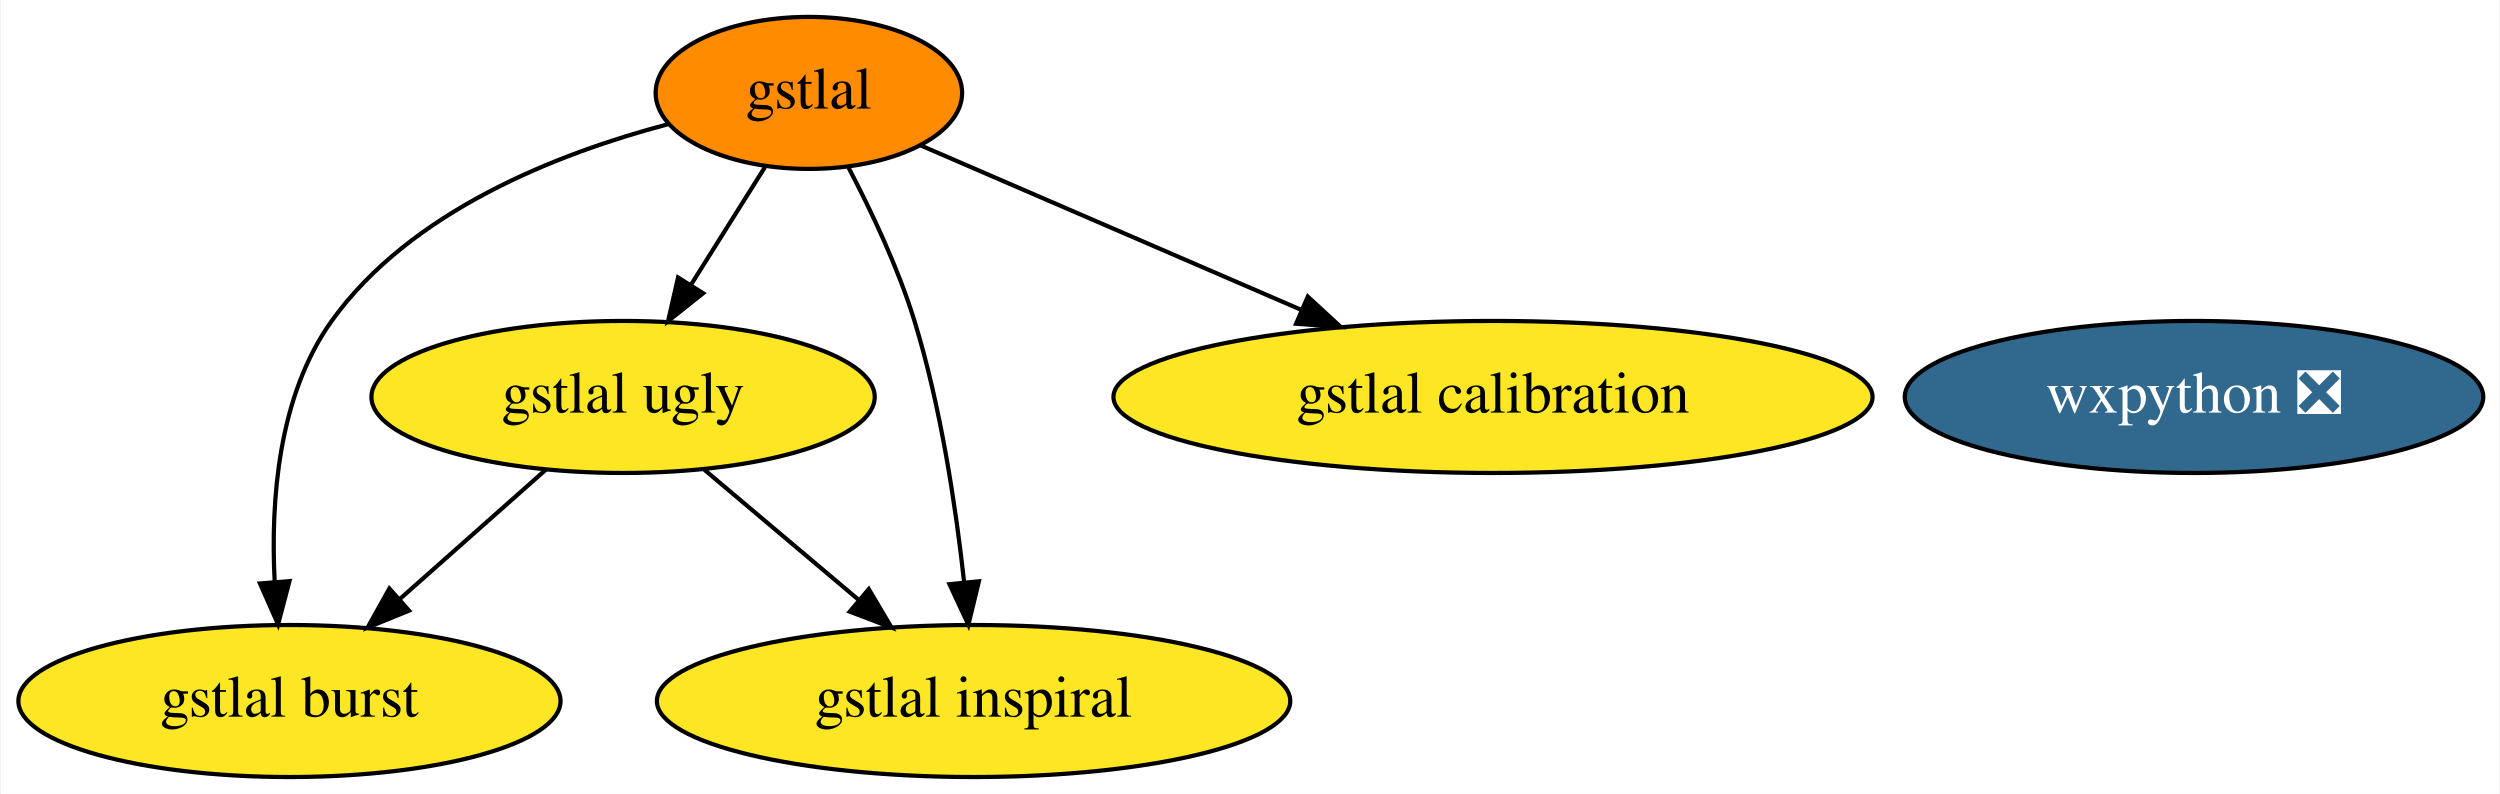
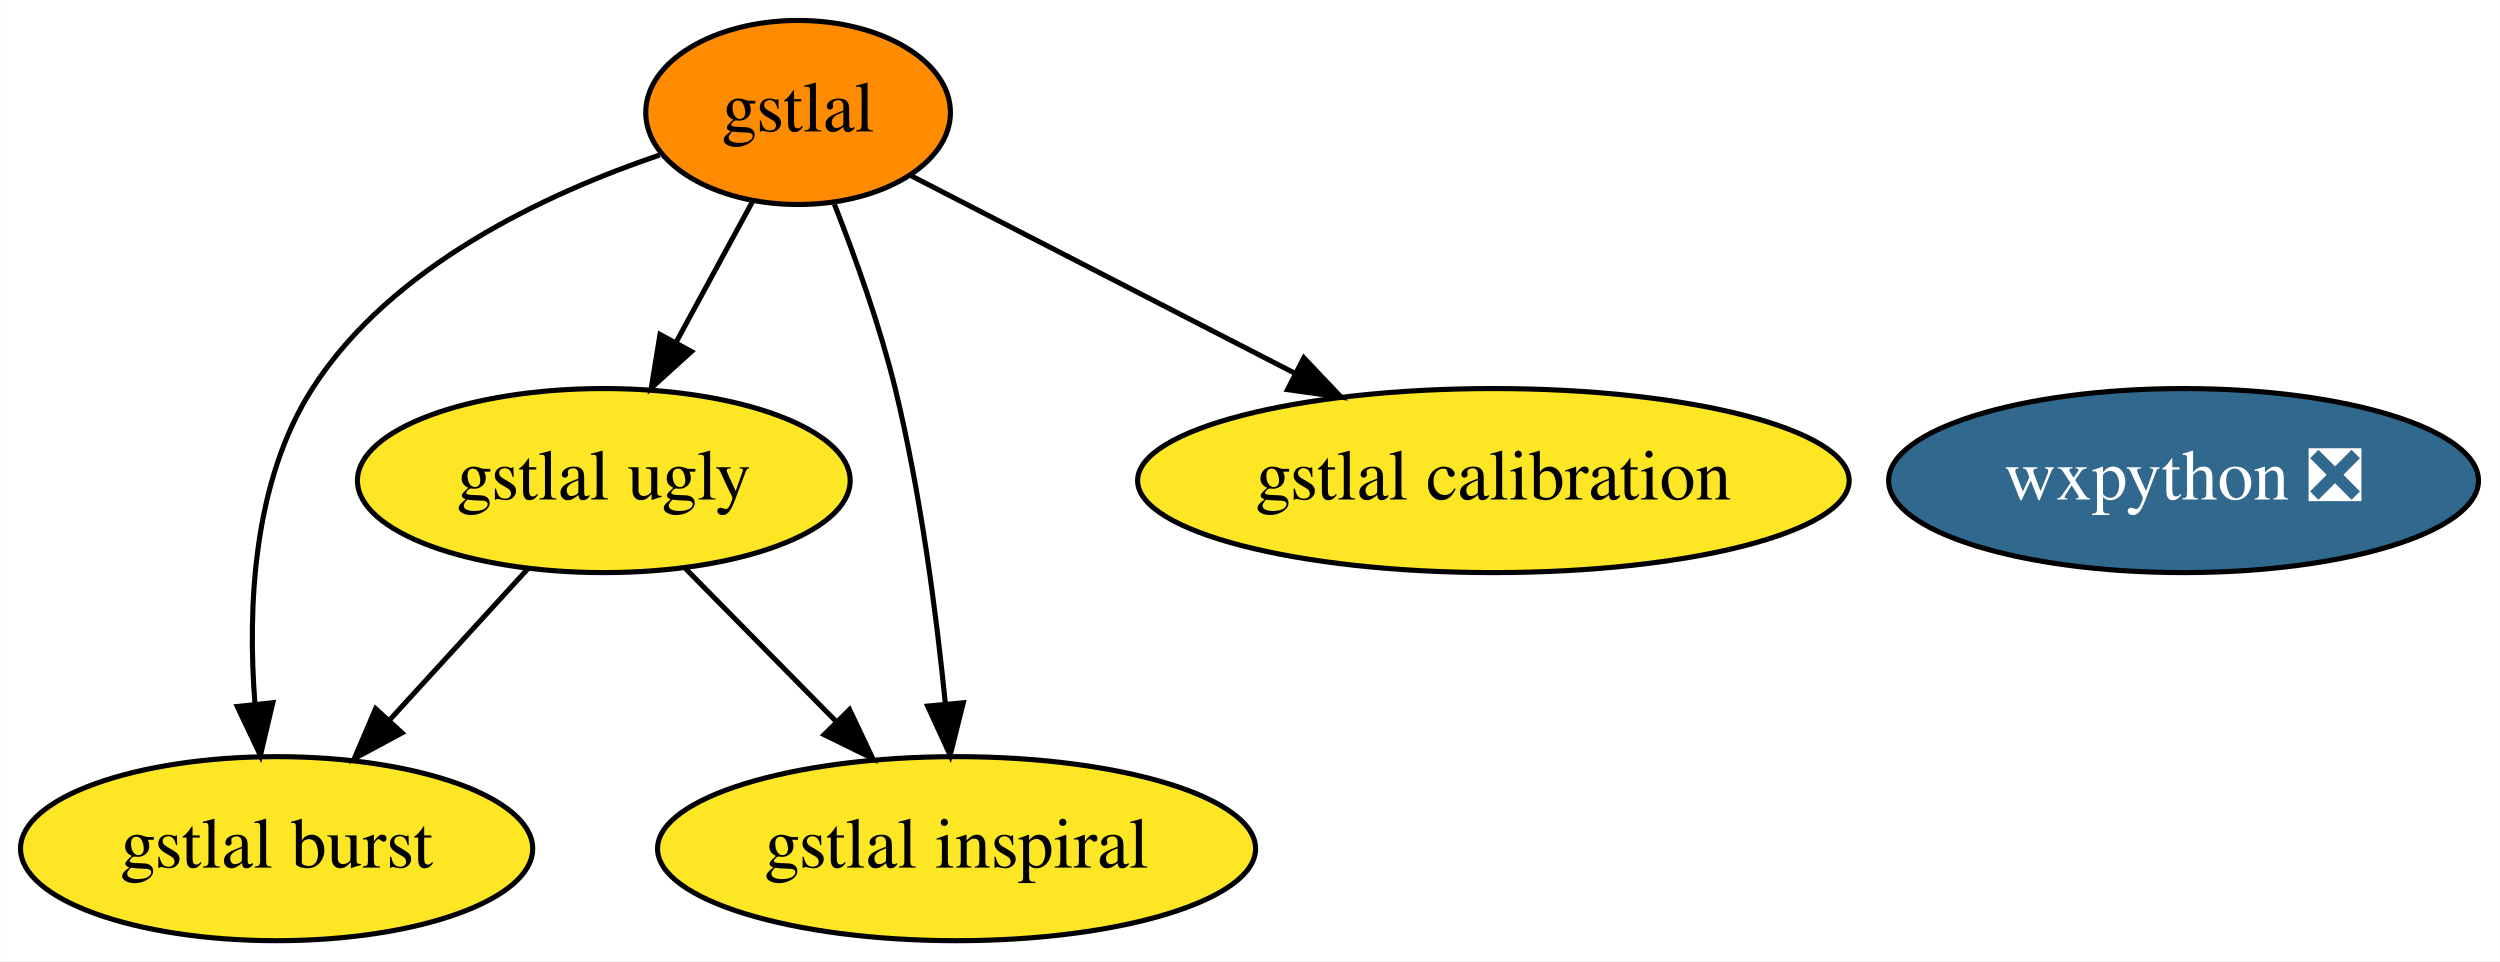
- <svg xmlns="http://www.w3.org/2000/svg" xmlns:xlink="http://www.w3.org/1999/xlink" width="592pt" height="188pt" viewBox="0.00 0.00 591.59 188.00">
+ <svg xmlns="http://www.w3.org/2000/svg" xmlns:xlink="http://www.w3.org/1999/xlink" width="489pt" height="188pt" viewBox="0.00 0.00 488.89 188.00">
  <g id="graph0" class="graph" transform="scale(1 1) rotate(0) translate(4 184)">
-     <polygon fill="white" stroke="transparent" points="-4,4 -4,-184 587.59,-184 587.59,4 -4,4" />
+     <polygon fill="white" stroke="transparent" points="-4,4 -4,-184 484.89,-184 484.89,4 -4,4" />
    <g id="node1" class="node">
      <g id="a_node1">
        <a xlink:href="https://github.com/conda-forge/wxpython-feedstock/pull/56" xlink:title="wxpython ❎">
-           <ellipse fill="#31688e" stroke="black" cx="515.34" cy="-90" rx="68.49" ry="18" />
-           <text text-anchor="middle" x="515.34" y="-86.3" font-family="Times,serif" font-size="14.00" fill="white">wxpython ❎</text>
+           <ellipse fill="#31688e" stroke="black" cx="423.05" cy="-90" rx="57.69" ry="18" />
+           <text text-anchor="middle" x="423.05" y="-86.3" font-family="Times,serif" font-size="14.00" fill="white">wxpython ❎</text>
        </a>
      </g>
    </g>
    <g id="node2" class="node">
      <g id="a_node2">
        <a xlink:href="https://github.com/conda-forge/gstlal-feedstock" xlink:title="gstlal">
-           <ellipse fill="#ff8c00" stroke="black" cx="187.34" cy="-162" rx="36.29" ry="18" />
-           <text text-anchor="middle" x="187.34" y="-158.3" font-family="Times,serif" font-size="14.00">gstlal</text>
+           <ellipse fill="#ff8c00" stroke="black" cx="152.05" cy="-162" rx="29.8" ry="18" />
+           <text text-anchor="middle" x="152.05" y="-158.3" font-family="Times,serif" font-size="14.00">gstlal</text>
        </a>
      </g>
    </g>
    <g id="node3" class="node">
      <g id="a_node3">
        <a xlink:href="https://github.com/conda-forge/gstlal-ugly-feedstock" xlink:title="gstlal ugly">
-           <ellipse fill="#fde725" stroke="black" cx="143.34" cy="-90" rx="59.59" ry="18" />
-           <text text-anchor="middle" x="143.34" y="-86.3" font-family="Times,serif" font-size="14.00">gstlal ugly</text>
+           <ellipse fill="#fde725" stroke="black" cx="114.05" cy="-90" rx="48.19" ry="18" />
+           <text text-anchor="middle" x="114.05" y="-86.3" font-family="Times,serif" font-size="14.00">gstlal ugly</text>
        </a>
      </g>
    </g>
    <g id="edge4" class="edge">
-       <path fill="none" stroke="black" d="M176.92,-144.41C171.68,-136.08 165.22,-125.8 159.37,-116.49" />
-       <polygon fill="black" stroke="black" points="162.29,-114.56 154,-107.96 156.36,-118.29 162.29,-114.56" />
+       <path fill="none" stroke="black" d="M143.23,-144.76C138.76,-136.53 133.22,-126.32 128.17,-117.02" />
+       <polygon fill="black" stroke="black" points="131.19,-115.24 123.34,-108.12 125.04,-118.58 131.19,-115.24" />
    </g>
    <g id="node4" class="node">
      <g id="a_node4">
        <a xlink:href="https://github.com/conda-forge/gstlal-burst-feedstock" xlink:title="gstlal burst">
-           <ellipse fill="#fde725" stroke="black" cx="64.34" cy="-18" rx="64.19" ry="18" />
-           <text text-anchor="middle" x="64.34" y="-14.3" font-family="Times,serif" font-size="14.00">gstlal burst</text>
+           <ellipse fill="#fde725" stroke="black" cx="50.05" cy="-18" rx="50.09" ry="18" />
+           <text text-anchor="middle" x="50.05" y="-14.3" font-family="Times,serif" font-size="14.00">gstlal burst</text>
        </a>
      </g>
    </g>
    <g id="edge1" class="edge">
-       <path fill="none" stroke="black" d="M153.96,-154.58C127.88,-147.7 93.03,-134.06 74.34,-108 61.64,-90.28 59.85,-65.26 60.84,-46.26" />
-       <polygon fill="black" stroke="black" points="64.34,-46.39 61.64,-36.14 57.36,-45.83 64.34,-46.39" />
+       <path fill="none" stroke="black" d="M124.98,-153.68C102.73,-146.13 72.44,-132.01 57.05,-108 45.38,-89.81 44.35,-65.04 45.82,-46.25" />
+       <polygon fill="black" stroke="black" points="49.31,-46.55 46.88,-36.24 42.35,-45.81 49.31,-46.55" />
    </g>
    <g id="node5" class="node">
      <g id="a_node5">
        <a xlink:href="https://github.com/conda-forge/gstlal-inspiral-feedstock" xlink:title="gstlal inspiral">
-           <ellipse fill="#fde725" stroke="black" cx="226.34" cy="-18" rx="74.99" ry="18" />
-           <text text-anchor="middle" x="226.34" y="-14.3" font-family="Times,serif" font-size="14.00">gstlal inspiral</text>
+           <ellipse fill="#fde725" stroke="black" cx="183.05" cy="-18" rx="58.49" ry="18" />
+           <text text-anchor="middle" x="183.05" y="-14.3" font-family="Times,serif" font-size="14.00">gstlal inspiral</text>
        </a>
      </g>
    </g>
    <g id="edge3" class="edge">
-       <path fill="none" stroke="black" d="M196.73,-144.31C202.07,-134.11 208.46,-120.64 212.34,-108 218.58,-87.72 222.14,-63.95 224.11,-46.08" />
-       <polygon fill="black" stroke="black" points="227.6,-46.35 225.11,-36.05 220.63,-45.66 227.6,-46.35" />
+       <path fill="none" stroke="black" d="M159.14,-144.09C163.18,-133.82 168.04,-120.35 171.05,-108 176.02,-87.58 179.09,-63.99 180.87,-46.23" />
+       <polygon fill="black" stroke="black" points="184.36,-46.54 181.8,-36.26 177.39,-45.89 184.36,-46.54" />
    </g>
    <g id="node6" class="node">
      <g id="a_node6">
        <a xlink:href="https://github.com/conda-forge/gstlal-calibration-feedstock" xlink:title="gstlal calibration">
-           <ellipse fill="#fde725" stroke="black" cx="349.34" cy="-90" rx="89.88" ry="18" />
-           <text text-anchor="middle" x="349.34" y="-86.3" font-family="Times,serif" font-size="14.00">gstlal calibration</text>
+           <ellipse fill="#fde725" stroke="black" cx="288.05" cy="-90" rx="69.59" ry="18" />
+           <text text-anchor="middle" x="288.05" y="-86.3" font-family="Times,serif" font-size="14.00">gstlal calibration</text>
        </a>
      </g>
    </g>
    <g id="edge2" class="edge">
-       <path fill="none" stroke="black" d="M213.73,-149.6C238.06,-139.09 274.69,-123.26 303.75,-110.7" />
-       <polygon fill="black" stroke="black" points="305.49,-113.76 313.28,-106.58 302.71,-107.34 305.49,-113.76" />
+       <path fill="none" stroke="black" d="M174.2,-149.6C194.49,-139.15 224.97,-123.46 249.29,-110.95" />
+       <polygon fill="black" stroke="black" points="250.98,-114.01 258.27,-106.32 247.78,-107.79 250.98,-114.01" />
    </g>
    <g id="edge5" class="edge">
-       <path fill="none" stroke="black" d="M125.02,-72.76C114.73,-63.64 101.71,-52.1 90.37,-42.06" />
-       <polygon fill="black" stroke="black" points="92.65,-39.4 82.84,-35.39 88,-44.64 92.65,-39.4" />
+       <path fill="none" stroke="black" d="M99.2,-72.76C91.16,-63.97 81.07,-52.93 72.12,-43.14" />
+       <polygon fill="black" stroke="black" points="74.58,-40.65 65.25,-35.63 69.42,-45.38 74.58,-40.65" />
    </g>
    <g id="edge6" class="edge">
-       <path fill="none" stroke="black" d="M162.59,-72.76C173.41,-63.64 187.09,-52.1 199,-42.06" />
-       <polygon fill="black" stroke="black" points="201.52,-44.51 206.91,-35.39 197.01,-39.16 201.52,-44.51" />
+       <path fill="none" stroke="black" d="M130.05,-72.76C138.8,-63.88 149.82,-52.71 159.53,-42.85" />
+       <polygon fill="black" stroke="black" points="162.12,-45.21 166.65,-35.63 157.14,-40.3 162.12,-45.21" />
    </g>
  </g>
</svg>
